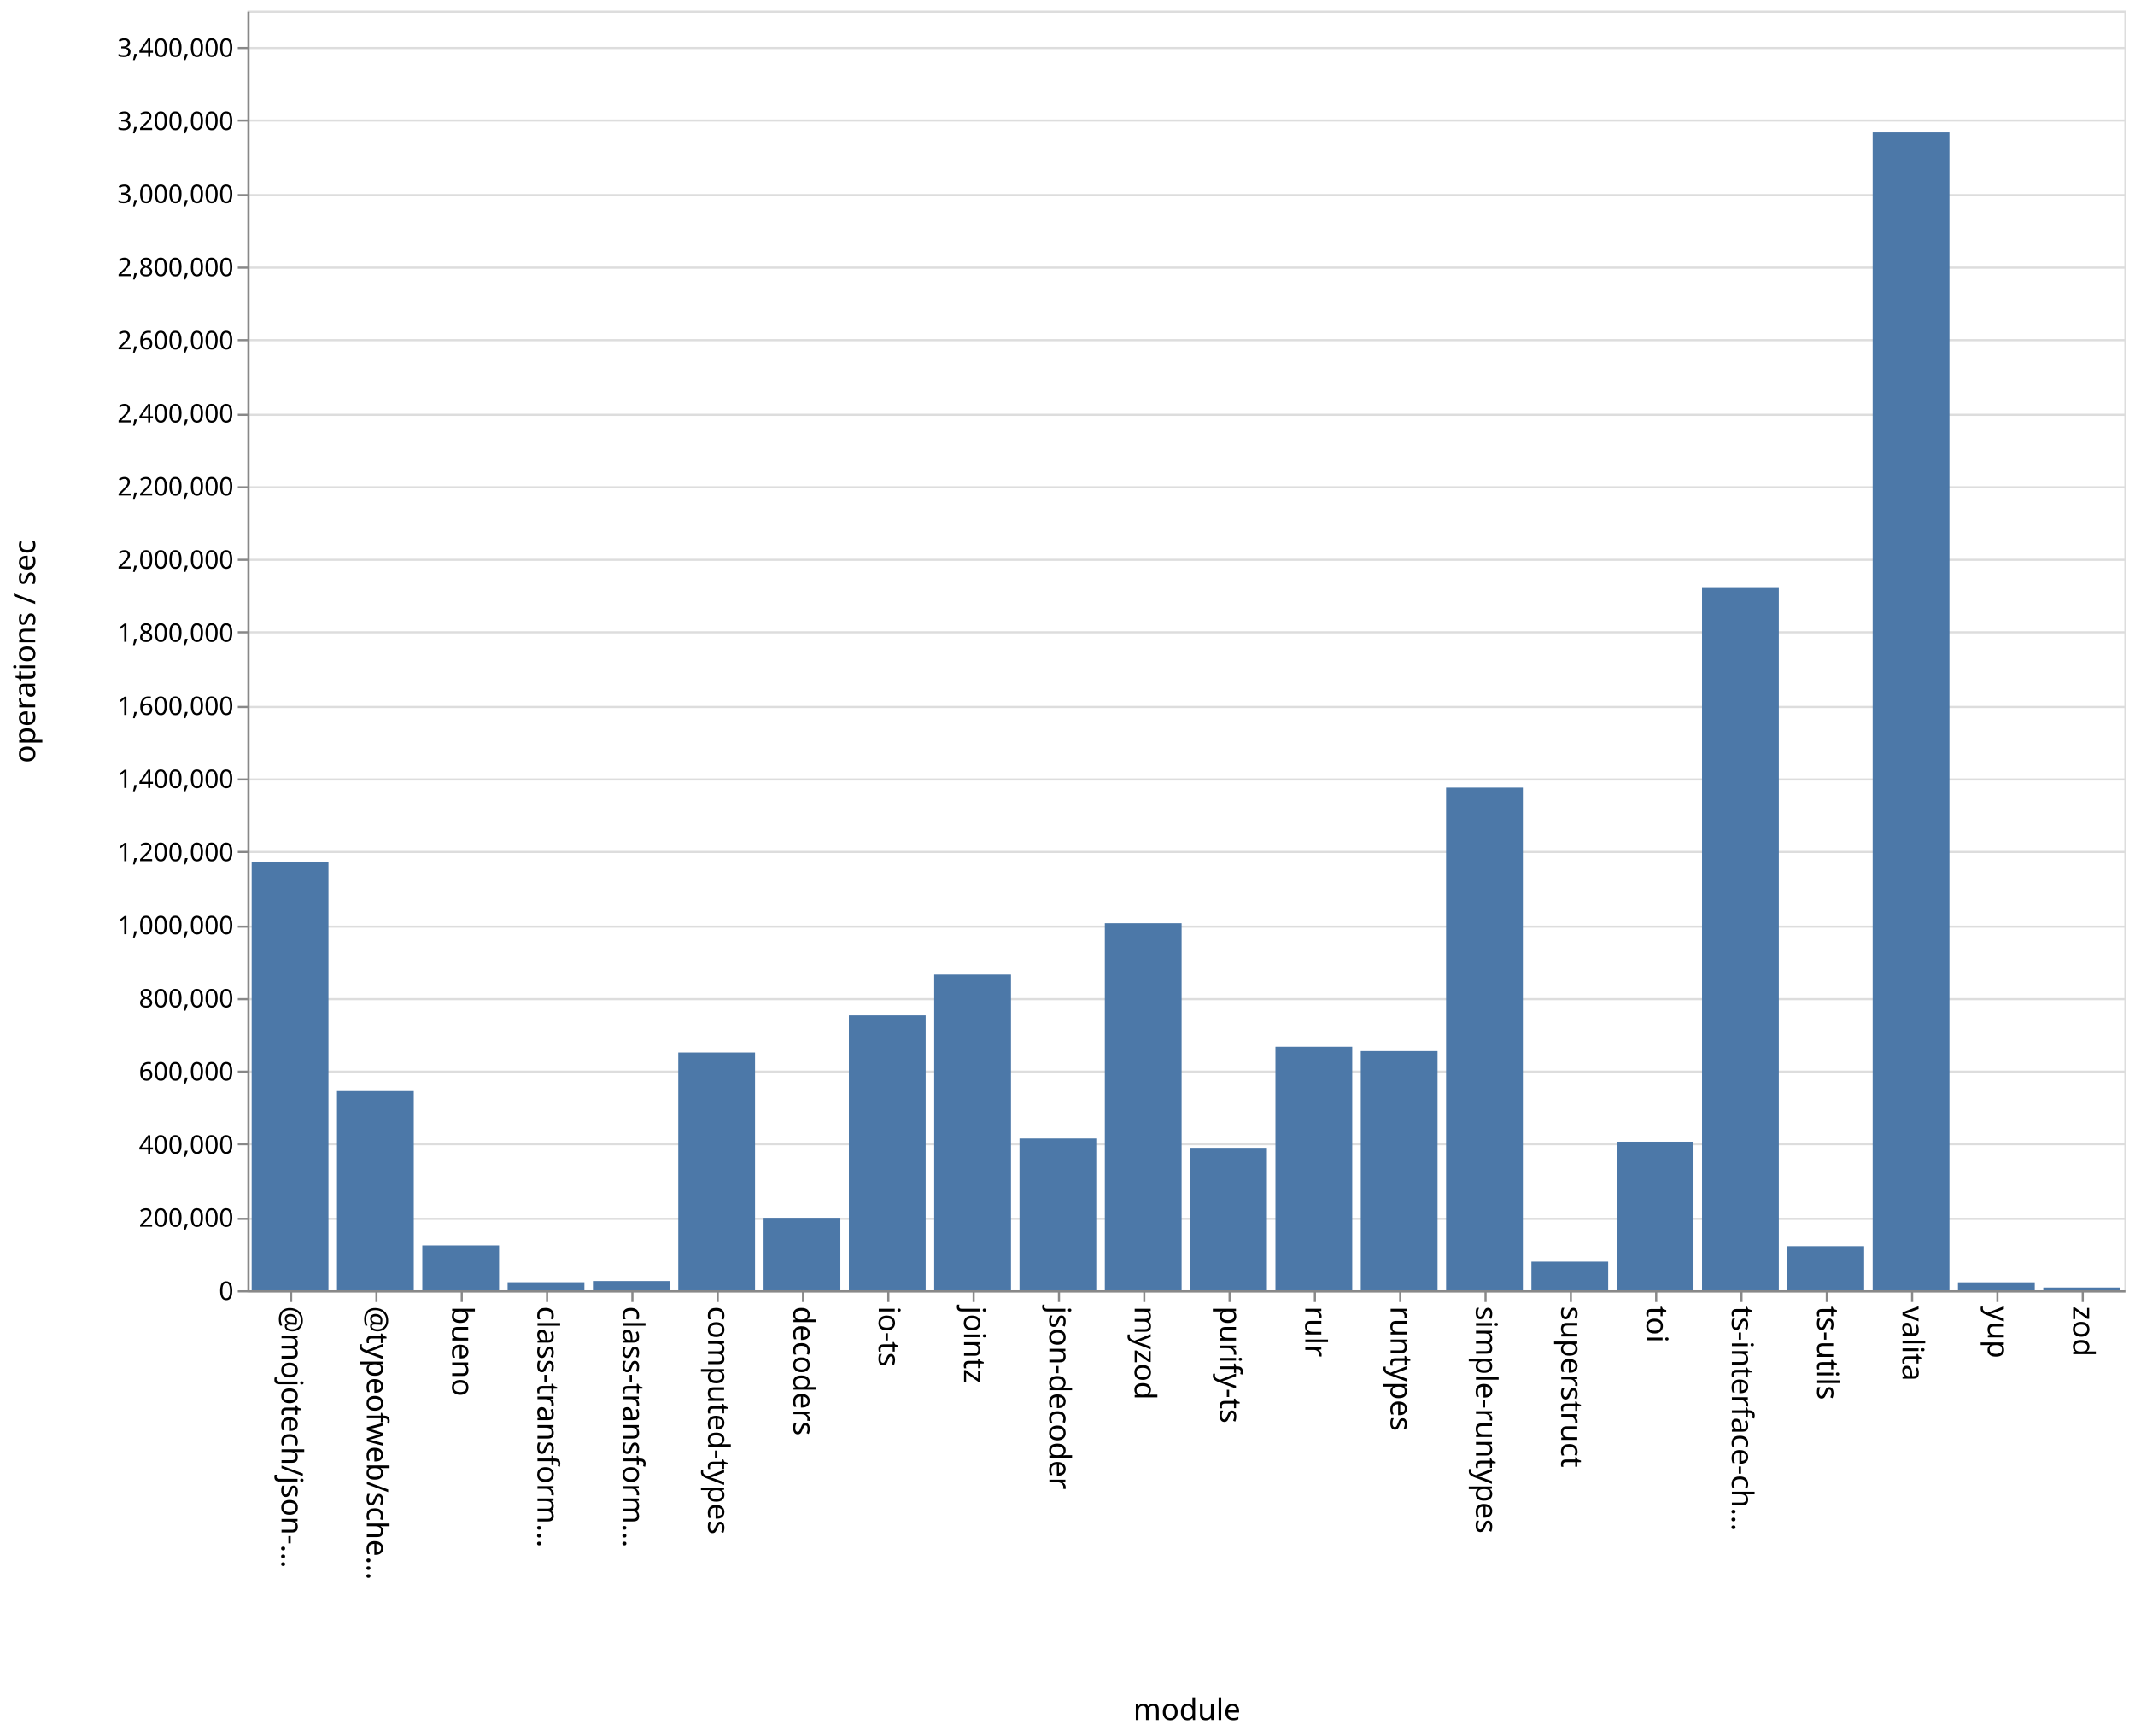
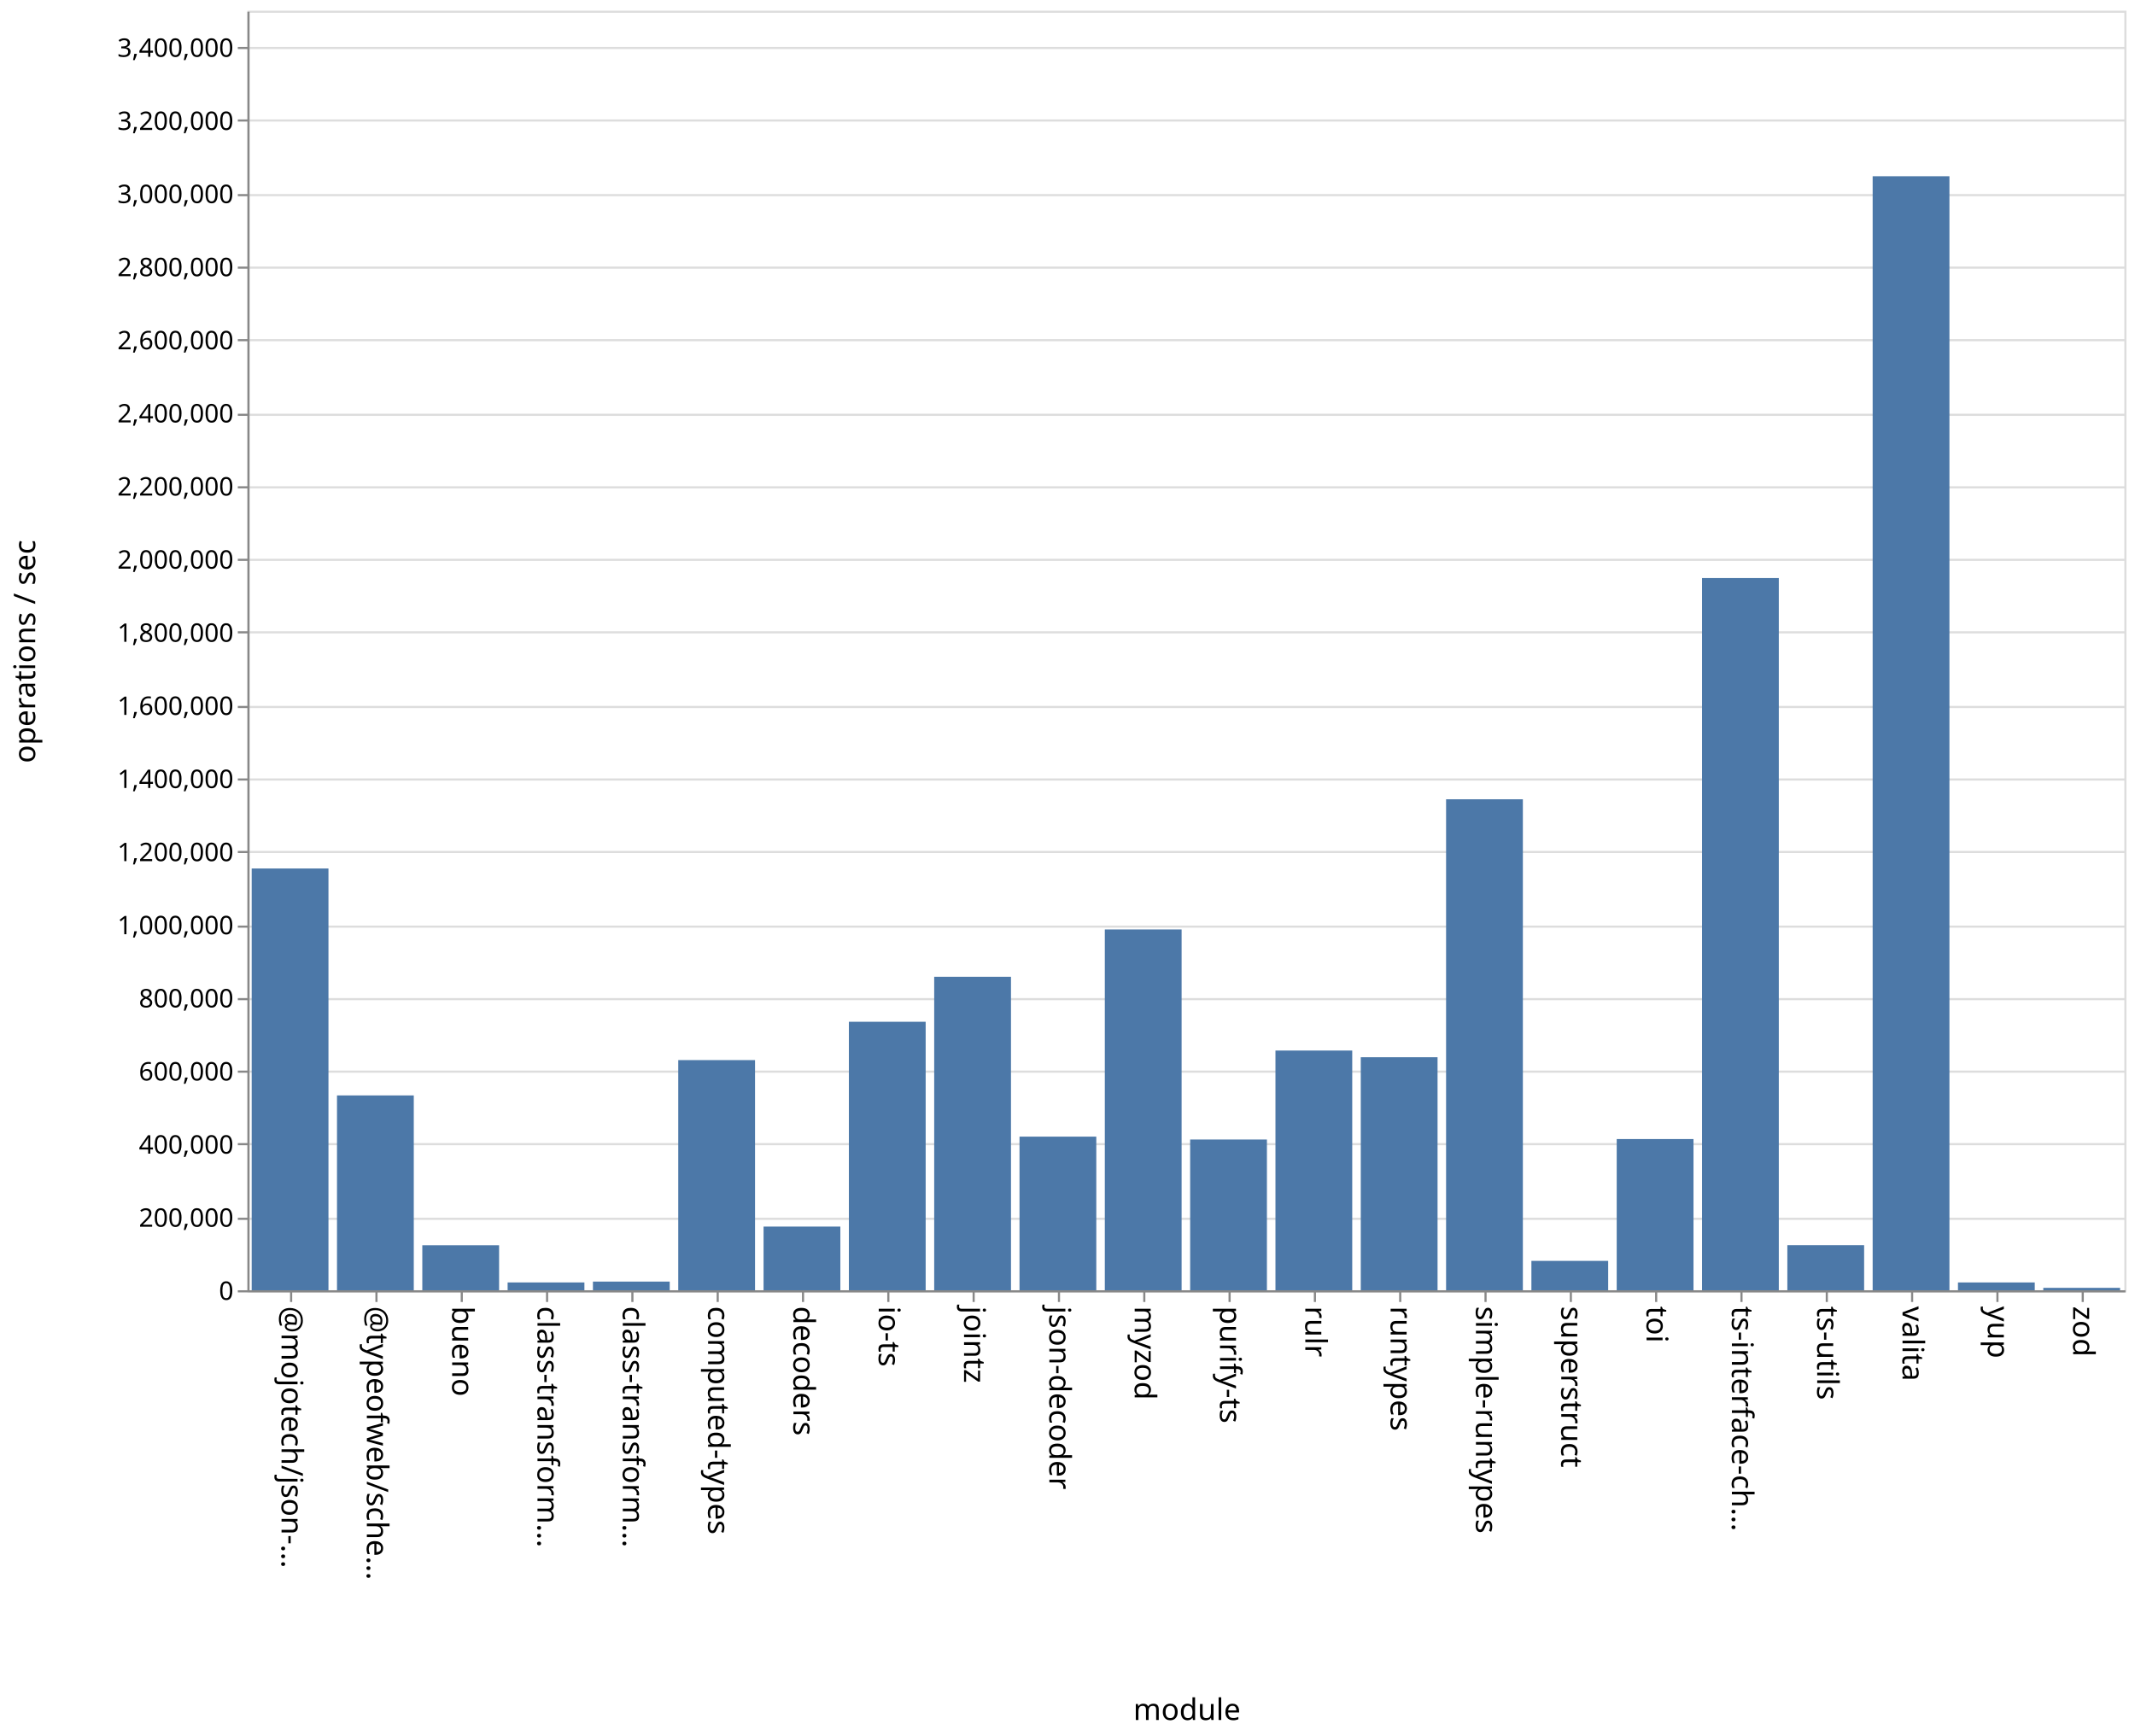
<svg xmlns="http://www.w3.org/2000/svg" class="marks" width="1001" height="814">
  <path fill="#fff" d="M0 0h1001v814H0z" />
  <g class="mark-group role-frame root" aria-roledescription="group mark container" fill="none" stroke-miterlimit="10">
    <path class="background" aria-hidden="true" d="M116.5 5.5h880v600h-880z" stroke="#ddd" />
    <g class="mark-group role-axis" aria-roledescription="axis" aria-label="Y-axis for a linear scale with values from 0 to 3,500,000">
      <path class="background" aria-hidden="true" d="M116.5 5.5z" pointer-events="none" />
      <g class="mark-rule role-axis-grid" pointer-events="none" stroke="#ddd">
        <path d="M116.5 605.5h880M116.5 571.5h880M116.5 536.5h880M116.5 502.5h880M116.5 468.5h880M116.5 434.5h880M116.5 399.5h880M116.5 365.5h880M116.5 331.5h880M116.5 296.5h880M116.5 262.5h880M116.5 228.5h880M116.5 194.5h880M116.5 159.5h880M116.5 125.5h880M116.5 91.5h880M116.5 56.5h880M116.5 22.5h880" />
      </g>
    </g>
    <g class="mark-group role-axis" aria-roledescription="axis" aria-label="X-axis titled 'module' for a discrete scale with 22 values: @mojotech/json-type-validation, @typeofweb/schema, bueno, class-transformer-validator-async, class-transformer-validator-sync, ending with zod">
      <path class="background" aria-hidden="true" d="M116.5 605.5z" pointer-events="none" />
      <g class="mark-rule role-axis-tick" pointer-events="none" stroke="#888">
        <path d="M136.5 605.5v5M176.5 605.5v5M216.5 605.5v5M256.5 605.5v5M296.5 605.5v5M336.5 605.5v5M376.5 605.5v5M416.5 605.5v5M456.5 605.5v5M496.5 605.5v5M536.5 605.5v5M576.5 605.5v5M616.5 605.5v5M656.5 605.5v5M696.5 605.5v5M736.5 605.5v5M776.5 605.5v5M816.5 605.5v5M856.5 605.5v5M896.5 605.5v5M936.5 605.5v5M976.5 605.5v5" />
      </g>
      <g class="mark-text role-axis-label" pointer-events="none" font-family="sans-serif" font-size="14" fill="#000">
        <text transform="rotate(90 -240.25 372.25)">@mojotech/json-…</text>
        <text transform="rotate(90 -220.25 392.25)">@typeofweb/sche…</text>
        <text transform="rotate(90 -200.25 412.25)">bueno</text>
        <text transform="rotate(90 -180.25 432.25)">class-transform…</text>
        <text transform="rotate(90 -160.25 452.25)">class-transform…</text>
        <text transform="rotate(90 -140.25 472.25)">computed-types</text>
        <text transform="rotate(90 -120.25 492.25)">decoders</text>
        <text transform="rotate(90 -100.25 512.25)">io-ts</text>
        <text transform="rotate(90 -80.25 532.25)">jointz</text>
        <text transform="rotate(90 -60.25 552.25)">json-decoder</text>
        <text transform="rotate(90 -40.25 572.25)">myzod</text>
        <text transform="rotate(90 -20.25 592.25)">purify-ts</text>
        <text transform="rotate(90 -.25 612.25)">rulr</text>
        <text transform="rotate(90 19.75 632.25)">runtypes</text>
        <text transform="rotate(90 39.75 652.25)">simple-runtypes</text>
        <text transform="rotate(90 59.75 672.25)">superstruct</text>
        <text transform="rotate(90 79.75 692.25)">toi</text>
        <text transform="rotate(90 99.75 712.25)">ts-interface-ch…</text>
        <text transform="rotate(90 119.75 732.25)">ts-utils</text>
        <text transform="rotate(90 139.75 752.25)">valita</text>
        <text transform="rotate(90 159.75 772.25)">yup</text>
        <text transform="rotate(90 179.75 792.25)">zod</text>
      </g>
      <path stroke="#888" d="M116.5 605.5h880" class="mark-rule role-axis-domain" pointer-events="none" />
      <text text-anchor="middle" transform="translate(556.5 806.5)" font-family="sans-serif" font-size="14" fill="#000" class="mark-text role-axis-title" pointer-events="none">module</text>
    </g>
    <g class="mark-group role-axis" aria-roledescription="axis" aria-label="Y-axis titled 'operations / sec' for a linear scale with values from 0 to 3,500,000">
      <path class="background" aria-hidden="true" d="M116.5 5.5z" pointer-events="none" />
      <g class="mark-rule role-axis-tick" pointer-events="none" stroke="#888">
        <path d="M116.5 605.5h-5M116.5 571.5h-5M116.5 536.5h-5M116.5 502.5h-5M116.5 468.5h-5M116.5 434.5h-5M116.5 399.5h-5M116.5 365.5h-5M116.5 331.5h-5M116.5 296.5h-5M116.5 262.5h-5M116.5 228.5h-5M116.5 194.5h-5M116.5 159.5h-5M116.5 125.5h-5M116.5 91.5h-5M116.5 56.5h-5M116.5 22.5h-5" />
      </g>
      <g class="mark-text role-axis-label" pointer-events="none" text-anchor="end" font-family="sans-serif" font-size="12" fill="#000">
        <text transform="translate(109.5 609.5)">0</text>
        <text transform="translate(109.5 575.214)">200,000</text>
        <text transform="translate(109.5 540.929)">400,000</text>
        <text transform="translate(109.5 506.643)">600,000</text>
        <text transform="translate(109.5 472.357)">800,000</text>
        <text transform="translate(109.5 438.071)">1,000,000</text>
        <text transform="translate(109.5 403.786)">1,200,000</text>
        <text transform="translate(109.5 369.5)">1,400,000</text>
        <text transform="translate(109.5 335.214)">1,600,000</text>
        <text transform="translate(109.5 300.929)">1,800,000</text>
        <text transform="translate(109.5 266.643)">2,000,000</text>
        <text transform="translate(109.5 232.357)">2,200,000</text>
        <text transform="translate(109.5 198.071)">2,400,000</text>
        <text transform="translate(109.5 163.786)">2,600,000</text>
        <text transform="translate(109.5 129.5)">2,800,000</text>
        <text transform="translate(109.5 95.214)">3,000,000</text>
        <text transform="translate(109.5 60.929)">3,200,000</text>
        <text transform="translate(109.5 26.643)">3,400,000</text>
      </g>
      <path stroke="#888" d="M116.5 605.5V5.5" class="mark-rule role-axis-domain" pointer-events="none" />
      <text text-anchor="middle" transform="rotate(-90 161 144.5)" font-family="sans-serif" font-size="14" fill="#000" class="mark-text role-axis-title" pointer-events="none">operations / sec</text>
    </g>
    <g class="mark-rect role-mark marks" aria-roledescription="rect mark container" fill="#4c78a8">
-       <path d="M198 583.98h36V605h-36zM238 601.236h36V605h-36zM278 600.657h36V605h-36zM318 493.51h36V605h-36zM358 571.02h36V605h-36zM398 476.117h36V605h-36zM438 456.977h36V605h-36zM478 533.829h36V605h-36zM118 404.002h36V605h-36zM518 432.891h36V605h-36zM558 538.193h36V605h-36zM598 490.796h36V605h-36zM638 492.835h36V605h-36zM678 369.325h36V605h-36zM718 591.568h36V605h-36zM758 535.33h36V605h-36zM798 275.713h36V605h-36zM838 584.324h36V605h-36zM158 511.608h36V605h-36zM878 62.086h36V605h-36zM918 601.274h36V605h-36zM958 603.71h36V605h-36z" />
+       <path d="M198 583.902h36V605h-36zM238 601.338h36V605h-36zM278 600.934h36V605h-36zM318 497.078h36V605h-36zM358 575.143h36V605h-36zM398 479.107h36V605h-36zM438 458.01h36V605h-36zM478 532.97h36V605h-36zM118 407.233h36V605h-36zM518 435.822h36V605h-36zM558 534.316h36V605h-36zM598 492.602h36V605h-36zM638 495.734h36V605h-36zM678 374.78h36V605h-36zM718 591.223h36V605h-36zM758 534.099h36V605h-36zM798 271.045h36V605h-36zM838 583.865h36V605h-36zM158 513.649h36V605h-36zM878 82.64h36V605h-36zM918 601.344h36V605h-36zM958 603.877h36V605h-36z" />
    </g>
  </g>
</svg>
